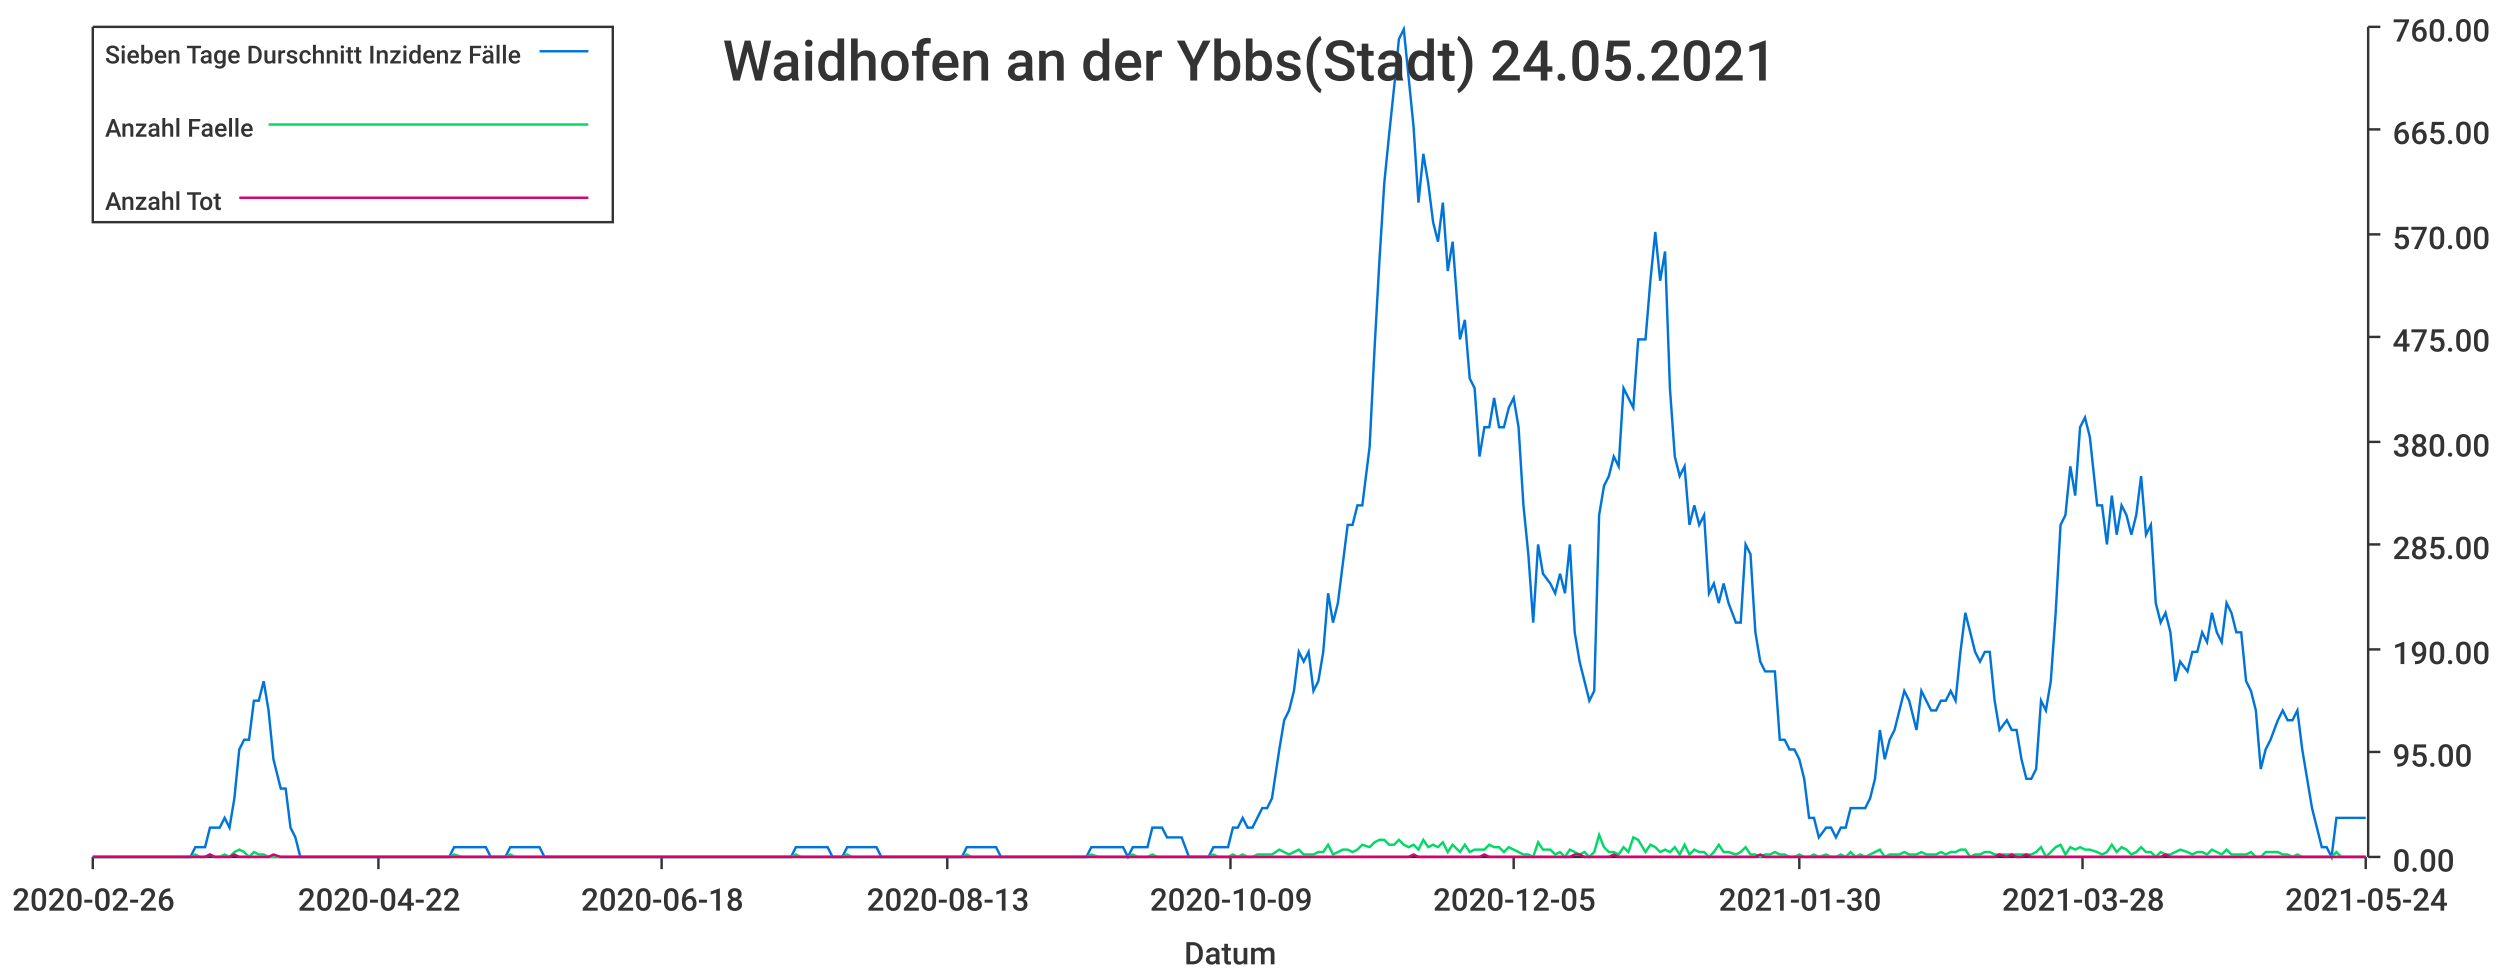
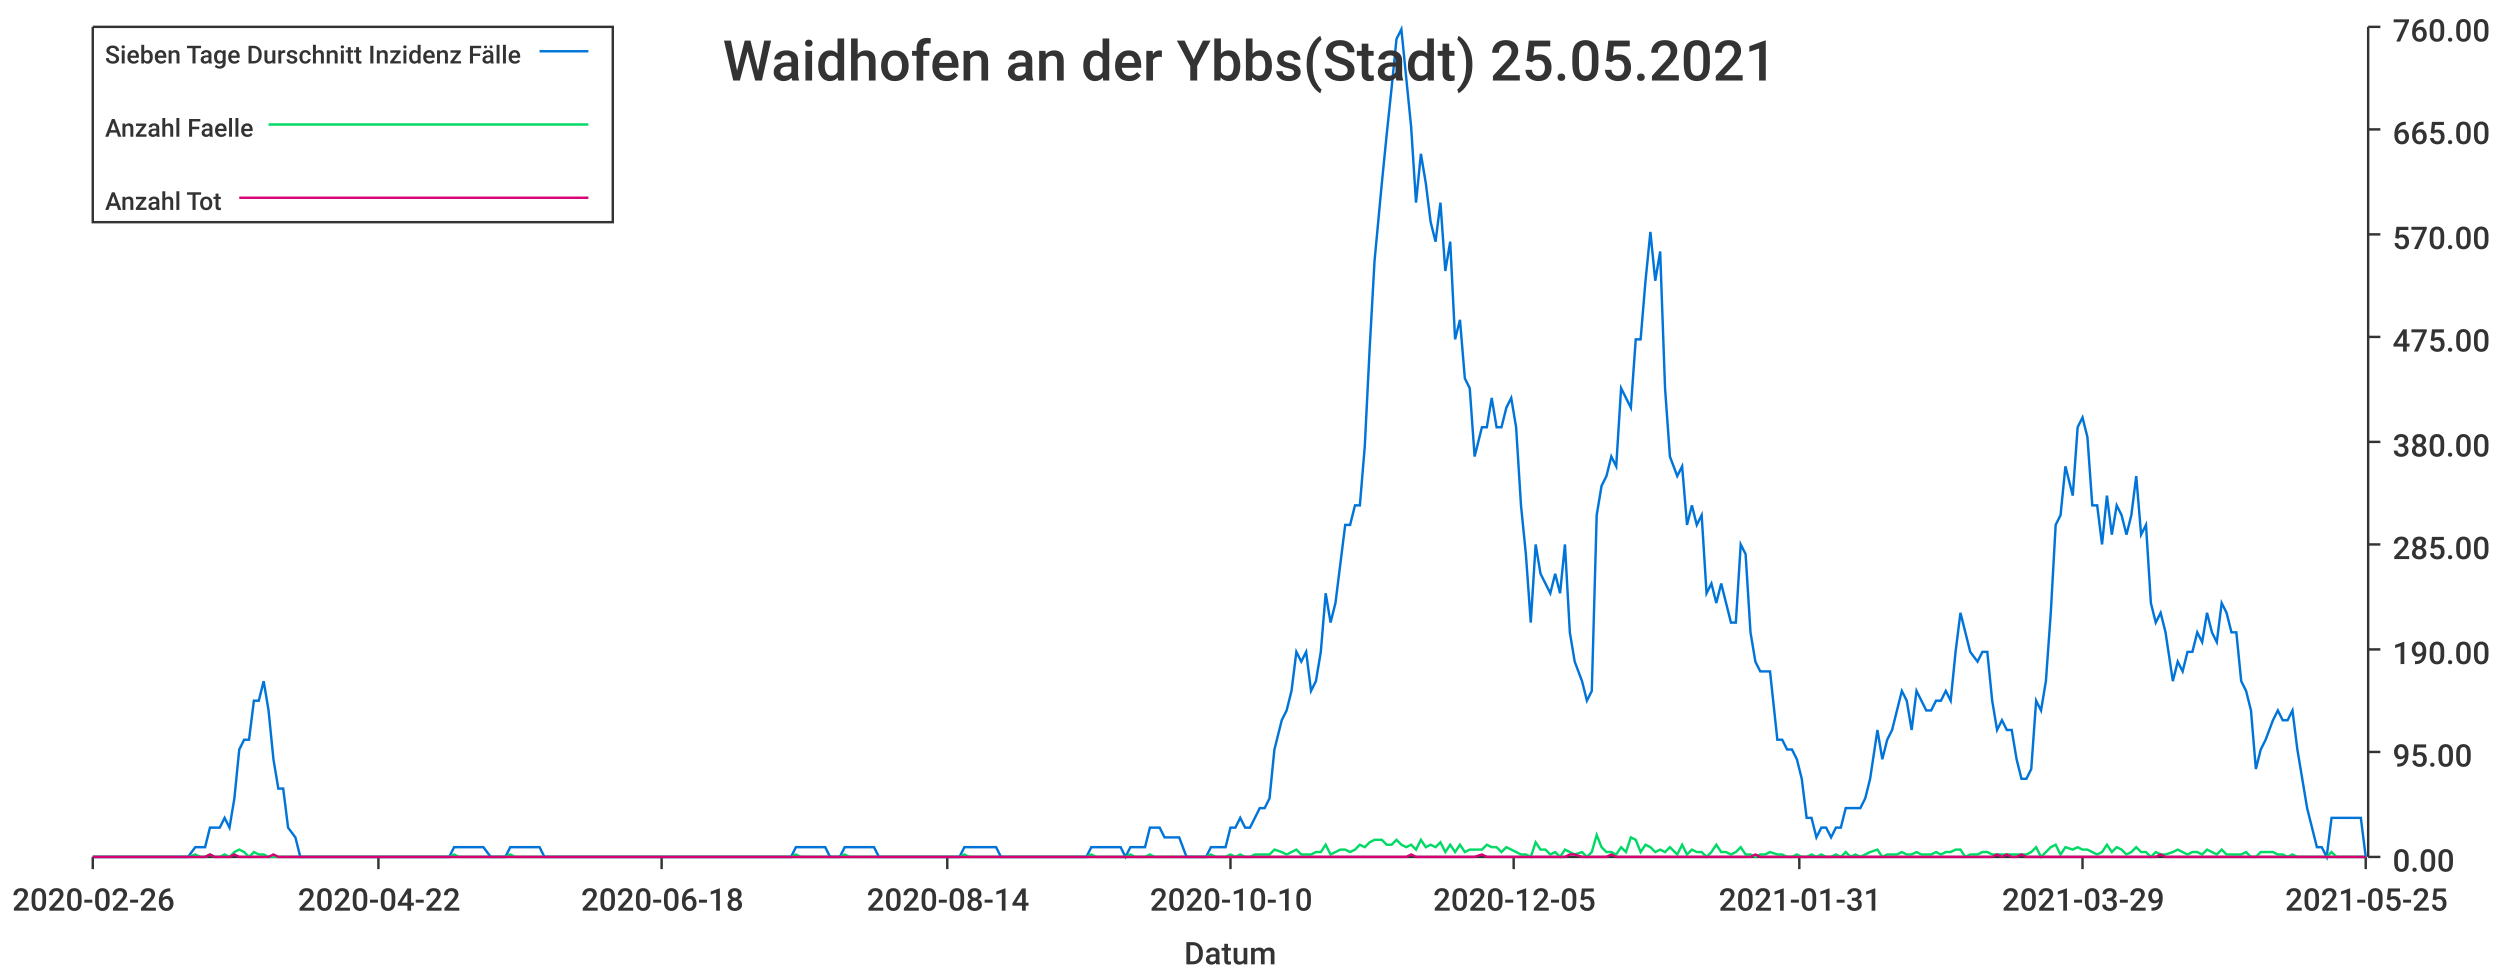
<svg xmlns="http://www.w3.org/2000/svg" width="1024" height="400">\n<path d="M 0 0 L 1024 0 L 1024 400 L 0 400 L 0 0" style="stroke-width:0;stroke:rgba(255,255,255,1.0);fill:rgba(255,255,255,1.0)" />
  <path d="M 38 11 L 969 11 L 969 351 L 38 351 L 38 11" style="stroke-width:0;stroke:rgba(255,255,255,1.0);fill:rgba(255,255,255,1.0)" />
  <path d="M 38 351 L 969 351" style="stroke-width:1;stroke:rgba(51,51,51,1.0);fill:none" />
  <path d="M 38 351 L 38 356" style="stroke-width:1;stroke:rgba(51,51,51,1.0);fill:none" />
  <text x="5" y="373" style="stroke-width:0;stroke:none;fill:rgba(51,51,51,1.0);font-size:12.8px;font-family:'Roboto Medium',sans-serif">2020-02-26</text>
  <path d="M 155 351 L 155 356" style="stroke-width:1;stroke:rgba(51,51,51,1.0);fill:none" />
  <text x="122" y="373" style="stroke-width:0;stroke:none;fill:rgba(51,51,51,1.0);font-size:12.8px;font-family:'Roboto Medium',sans-serif">2020-04-22</text>
  <path d="M 271 351 L 271 356" style="stroke-width:1;stroke:rgba(51,51,51,1.0);fill:none" />
  <text x="238" y="373" style="stroke-width:0;stroke:none;fill:rgba(51,51,51,1.0);font-size:12.8px;font-family:'Roboto Medium',sans-serif">2020-06-18</text>
  <path d="M 388 351 L 388 356" style="stroke-width:1;stroke:rgba(51,51,51,1.0);fill:none" />
-   <text x="355" y="373" style="stroke-width:0;stroke:none;fill:rgba(51,51,51,1.0);font-size:12.8px;font-family:'Roboto Medium',sans-serif">2020-08-13</text>
+   <text x="355" y="373" style="stroke-width:0;stroke:none;fill:rgba(51,51,51,1.0);font-size:12.8px;font-family:'Roboto Medium',sans-serif">2020-08-14</text>
  <path d="M 504 351 L 504 356" style="stroke-width:1;stroke:rgba(51,51,51,1.0);fill:none" />
-   <text x="471" y="373" style="stroke-width:0;stroke:none;fill:rgba(51,51,51,1.0);font-size:12.8px;font-family:'Roboto Medium',sans-serif">2020-10-09</text>
+   <text x="471" y="373" style="stroke-width:0;stroke:none;fill:rgba(51,51,51,1.0);font-size:12.8px;font-family:'Roboto Medium',sans-serif">2020-10-10</text>
  <path d="M 620 351 L 620 356" style="stroke-width:1;stroke:rgba(51,51,51,1.0);fill:none" />
  <text x="587" y="373" style="stroke-width:0;stroke:none;fill:rgba(51,51,51,1.0);font-size:12.8px;font-family:'Roboto Medium',sans-serif">2020-12-05</text>
  <path d="M 737 351 L 737 356" style="stroke-width:1;stroke:rgba(51,51,51,1.0);fill:none" />
-   <text x="704" y="373" style="stroke-width:0;stroke:none;fill:rgba(51,51,51,1.0);font-size:12.8px;font-family:'Roboto Medium',sans-serif">2021-01-30</text>
+   <text x="704" y="373" style="stroke-width:0;stroke:none;fill:rgba(51,51,51,1.0);font-size:12.8px;font-family:'Roboto Medium',sans-serif">2021-01-31</text>
  <path d="M 853 351 L 853 356" style="stroke-width:1;stroke:rgba(51,51,51,1.0);fill:none" />
-   <text x="820" y="373" style="stroke-width:0;stroke:none;fill:rgba(51,51,51,1.0);font-size:12.8px;font-family:'Roboto Medium',sans-serif">2021-03-28</text>
+   <text x="820" y="373" style="stroke-width:0;stroke:none;fill:rgba(51,51,51,1.0);font-size:12.8px;font-family:'Roboto Medium',sans-serif">2021-03-29</text>
  <path d="M 969 351 L 969 356" style="stroke-width:1;stroke:rgba(51,51,51,1.0);fill:none" />
-   <text x="936" y="373" style="stroke-width:0;stroke:none;fill:rgba(51,51,51,1.0);font-size:12.8px;font-family:'Roboto Medium',sans-serif">2021-05-24</text>
+   <text x="936" y="373" style="stroke-width:0;stroke:none;fill:rgba(51,51,51,1.0);font-size:12.8px;font-family:'Roboto Medium',sans-serif">2021-05-25</text>
  <text x="485" y="395" style="stroke-width:0;stroke:none;fill:rgba(51,51,51,1.0);font-size:12.8px;font-family:'Roboto Medium',sans-serif">Datum</text>
  <path d="M 970 351 L 970 11" style="stroke-width:1;stroke:rgba(51,51,51,1.0);fill:none" />
  <path d="M 970 351 L 975 351" style="stroke-width:1;stroke:rgba(51,51,51,1.0);fill:none" />
  <text x="980" y="357" style="stroke-width:0;stroke:none;fill:rgba(51,51,51,1.0);font-size:12.8px;font-family:'Roboto Medium',sans-serif">0.00</text>
  <path d="M 970 308 L 975 308" style="stroke-width:1;stroke:rgba(51,51,51,1.0);fill:none" />
  <text x="980" y="314" style="stroke-width:0;stroke:none;fill:rgba(51,51,51,1.0);font-size:12.8px;font-family:'Roboto Medium',sans-serif">95.00</text>
  <path d="M 970 266 L 975 266" style="stroke-width:1;stroke:rgba(51,51,51,1.0);fill:none" />
  <text x="980" y="272" style="stroke-width:0;stroke:none;fill:rgba(51,51,51,1.0);font-size:12.8px;font-family:'Roboto Medium',sans-serif">190.00</text>
  <path d="M 970 223 L 975 223" style="stroke-width:1;stroke:rgba(51,51,51,1.0);fill:none" />
  <text x="980" y="229" style="stroke-width:0;stroke:none;fill:rgba(51,51,51,1.0);font-size:12.8px;font-family:'Roboto Medium',sans-serif">285.00</text>
  <path d="M 970 181 L 975 181" style="stroke-width:1;stroke:rgba(51,51,51,1.0);fill:none" />
  <text x="980" y="187" style="stroke-width:0;stroke:none;fill:rgba(51,51,51,1.0);font-size:12.8px;font-family:'Roboto Medium',sans-serif">380.00</text>
  <path d="M 970 138 L 975 138" style="stroke-width:1;stroke:rgba(51,51,51,1.0);fill:none" />
  <text x="980" y="144" style="stroke-width:0;stroke:none;fill:rgba(51,51,51,1.0);font-size:12.8px;font-family:'Roboto Medium',sans-serif">475.00</text>
  <path d="M 970 96 L 975 96" style="stroke-width:1;stroke:rgba(51,51,51,1.0);fill:none" />
  <text x="980" y="102" style="stroke-width:0;stroke:none;fill:rgba(51,51,51,1.0);font-size:12.8px;font-family:'Roboto Medium',sans-serif">570.00</text>
  <path d="M 970 53 L 975 53" style="stroke-width:1;stroke:rgba(51,51,51,1.0);fill:none" />
  <text x="980" y="59" style="stroke-width:0;stroke:none;fill:rgba(51,51,51,1.0);font-size:12.8px;font-family:'Roboto Medium',sans-serif">665.00</text>
  <path d="M 970 11 L 975 11" style="stroke-width:1;stroke:rgba(51,51,51,1.0);fill:none" />
  <text x="980" y="17" style="stroke-width:0;stroke:none;fill:rgba(51,51,51,1.0);font-size:12.8px;font-family:'Roboto Medium',sans-serif">760.00</text>
-   <path d="M 38 351 L 41 351 L 43 351 L 45 351 L 47 351 L 49 351 L 51 351 L 53 351 L 55 351 L 57 351 L 59 351 L 61 351 L 63 351 L 65 351 L 67 351 L 69 351 L 71 351 L 73 351 L 75 351 L 78 351 L 80 347 L 82 347 L 84 347 L 86 339 L 88 339 L 90 339 L 92 335 L 94 339 L 96 327 L 98 307 L 100 303 L 102 303 L 104 287 L 106 287 L 108 279 L 110 291 L 112 311 L 115 323 L 117 323 L 119 339 L 121 343 L 123 351 L 125 351 L 127 351 L 129 351 L 131 351 L 133 351 L 135 351 L 137 351 L 139 351 L 141 351 L 143 351 L 145 351 L 147 351 L 149 351 L 152 351 L 154 351 L 156 351 L 158 351 L 160 351 L 162 351 L 164 351 L 166 351 L 168 351 L 170 351 L 172 351 L 174 351 L 176 351 L 178 351 L 180 351 L 182 351 L 184 351 L 186 347 L 189 347 L 191 347 L 193 347 L 195 347 L 197 347 L 199 347 L 201 351 L 203 351 L 205 351 L 207 351 L 209 347 L 211 347 L 213 347 L 215 347 L 217 347 L 219 347 L 221 347 L 223 351 L 226 351 L 228 351 L 230 351 L 232 351 L 234 351 L 236 351 L 238 351 L 240 351 L 242 351 L 244 351 L 246 351 L 248 351 L 250 351 L 252 351 L 254 351 L 256 351 L 258 351 L 260 351 L 263 351 L 265 351 L 267 351 L 269 351 L 271 351 L 273 351 L 275 351 L 277 351 L 279 351 L 281 351 L 283 351 L 285 351 L 287 351 L 289 351 L 291 351 L 293 351 L 295 351 L 297 351 L 300 351 L 302 351 L 304 351 L 306 351 L 308 351 L 310 351 L 312 351 L 314 351 L 316 351 L 318 351 L 320 351 L 322 351 L 324 351 L 326 347 L 328 347 L 330 347 L 332 347 L 334 347 L 337 347 L 339 347 L 341 351 L 343 351 L 345 351 L 347 347 L 349 347 L 351 347 L 353 347 L 355 347 L 357 347 L 359 347 L 361 351 L 363 351 L 365 351 L 367 351 L 369 351 L 371 351 L 373 351 L 376 351 L 378 351 L 380 351 L 382 351 L 384 351 L 386 351 L 388 351 L 390 351 L 392 351 L 394 351 L 396 347 L 398 347 L 400 347 L 402 347 L 404 347 L 406 347 L 408 347 L 410 351 L 413 351 L 415 351 L 417 351 L 419 351 L 421 351 L 423 351 L 425 351 L 427 351 L 429 351 L 431 351 L 433 351 L 435 351 L 437 351 L 439 351 L 441 351 L 443 351 L 445 351 L 447 347 L 450 347 L 452 347 L 454 347 L 456 347 L 458 347 L 460 347 L 462 351 L 464 347 L 466 347 L 468 347 L 470 347 L 472 339 L 474 339 L 476 339 L 478 343 L 480 343 L 482 343 L 484 343 L 487 351 L 489 351 L 491 351 L 493 351 L 495 351 L 497 347 L 499 347 L 501 347 L 503 347 L 505 339 L 507 339 L 509 335 L 511 339 L 513 339 L 515 335 L 517 331 L 519 331 L 521 327 L 524 307 L 526 295 L 528 291 L 530 283 L 532 267 L 534 271 L 536 267 L 538 283 L 540 279 L 542 267 L 544 243 L 546 255 L 548 247 L 550 231 L 552 215 L 554 215 L 556 207 L 558 207 L 561 183 L 563 143 L 565 107 L 567 75 L 569 55 L 571 36 L 573 16 L 575 12 L 577 32 L 579 52 L 581 83 L 583 63 L 585 75 L 587 91 L 589 99 L 591 83 L 593 111 L 595 99 L 598 139 L 600 131 L 602 155 L 604 159 L 606 187 L 608 175 L 610 175 L 612 163 L 614 175 L 616 175 L 618 167 L 620 163 L 622 175 L 624 207 L 626 227 L 628 255 L 630 223 L 632 235 L 635 239 L 637 243 L 639 235 L 641 243 L 643 223 L 645 259 L 647 271 L 649 279 L 651 287 L 653 283 L 655 211 L 657 199 L 659 195 L 661 187 L 663 191 L 665 159 L 667 163 L 669 167 L 671 139 L 674 139 L 676 115 L 678 95 L 680 115 L 682 103 L 684 159 L 686 187 L 688 195 L 690 191 L 692 215 L 694 207 L 696 215 L 698 211 L 700 243 L 702 239 L 704 247 L 706 239 L 708 247 L 711 255 L 713 255 L 715 223 L 717 227 L 719 259 L 721 271 L 723 275 L 725 275 L 727 275 L 729 303 L 731 303 L 733 307 L 735 307 L 737 311 L 739 319 L 741 335 L 743 335 L 745 343 L 748 339 L 750 339 L 752 343 L 754 339 L 756 339 L 758 331 L 760 331 L 762 331 L 764 331 L 766 327 L 768 319 L 770 299 L 772 311 L 774 303 L 776 299 L 778 291 L 780 283 L 782 287 L 785 299 L 787 283 L 789 287 L 791 291 L 793 291 L 795 287 L 797 287 L 799 283 L 801 287 L 803 267 L 805 251 L 807 259 L 809 267 L 811 271 L 813 267 L 815 267 L 817 287 L 819 299 L 822 295 L 824 299 L 826 299 L 828 311 L 830 319 L 832 319 L 834 315 L 836 287 L 838 291 L 840 279 L 842 251 L 844 215 L 846 211 L 848 191 L 850 203 L 852 175 L 854 171 L 856 179 L 859 207 L 861 207 L 863 223 L 865 203 L 867 219 L 869 207 L 871 211 L 873 219 L 875 211 L 877 195 L 879 219 L 881 215 L 883 247 L 885 255 L 887 251 L 889 259 L 891 279 L 893 271 L 896 275 L 898 267 L 900 267 L 902 259 L 904 263 L 906 251 L 908 259 L 910 263 L 912 247 L 914 251 L 916 259 L 918 259 L 920 279 L 922 283 L 924 291 L 926 315 L 928 307 L 930 303 L 933 295 L 935 291 L 937 295 L 939 295 L 941 291 L 943 307 L 945 319 L 947 331 L 949 339 L 951 347 L 953 347 L 955 351 L 957 335 L 959 335 L 961 335 L 963 335 L 965 335 L 967 335 L 969 335" style="stroke-width:1;stroke:rgba(0,116,217,1.0);fill:none" />
-   <path d="M 38 351 L 41 351 L 43 351 L 45 351 L 47 351 L 49 351 L 51 351 L 53 351 L 55 351 L 57 351 L 59 351 L 61 351 L 63 351 L 65 351 L 67 351 L 69 351 L 71 351 L 73 351 L 75 351 L 78 351 L 80 350 L 82 351 L 84 351 L 86 350 L 88 351 L 90 351 L 92 350 L 94 351 L 96 349 L 98 348 L 100 349 L 102 351 L 104 349 L 106 350 L 108 350 L 110 351 L 112 351 L 115 351 L 117 351 L 119 351 L 121 351 L 123 351 L 125 351 L 127 351 L 129 351 L 131 351 L 133 351 L 135 351 L 137 351 L 139 351 L 141 351 L 143 351 L 145 351 L 147 351 L 149 351 L 152 351 L 154 351 L 156 351 L 158 351 L 160 351 L 162 351 L 164 351 L 166 351 L 168 351 L 170 351 L 172 351 L 174 351 L 176 351 L 178 351 L 180 351 L 182 351 L 184 351 L 186 350 L 189 351 L 191 351 L 193 351 L 195 351 L 197 351 L 199 351 L 201 351 L 203 351 L 205 351 L 207 351 L 209 350 L 211 351 L 213 351 L 215 351 L 217 351 L 219 351 L 221 351 L 223 351 L 226 351 L 228 351 L 230 351 L 232 351 L 234 351 L 236 351 L 238 351 L 240 351 L 242 351 L 244 351 L 246 351 L 248 351 L 250 351 L 252 351 L 254 351 L 256 351 L 258 351 L 260 351 L 263 351 L 265 351 L 267 351 L 269 351 L 271 351 L 273 351 L 275 351 L 277 351 L 279 351 L 281 351 L 283 351 L 285 351 L 287 351 L 289 351 L 291 351 L 293 351 L 295 351 L 297 351 L 300 351 L 302 351 L 304 351 L 306 351 L 308 351 L 310 351 L 312 351 L 314 351 L 316 351 L 318 351 L 320 351 L 322 351 L 324 351 L 326 350 L 328 351 L 330 351 L 332 351 L 334 351 L 337 351 L 339 351 L 341 351 L 343 351 L 345 351 L 347 350 L 349 351 L 351 351 L 353 351 L 355 351 L 357 351 L 359 351 L 361 351 L 363 351 L 365 351 L 367 351 L 369 351 L 371 351 L 373 351 L 376 351 L 378 351 L 380 351 L 382 351 L 384 351 L 386 351 L 388 351 L 390 351 L 392 351 L 394 351 L 396 350 L 398 351 L 400 351 L 402 351 L 404 351 L 406 351 L 408 351 L 410 351 L 413 351 L 415 351 L 417 351 L 419 351 L 421 351 L 423 351 L 425 351 L 427 351 L 429 351 L 431 351 L 433 351 L 435 351 L 437 351 L 439 351 L 441 351 L 443 351 L 445 351 L 447 350 L 450 351 L 452 351 L 454 351 L 456 351 L 458 351 L 460 351 L 462 351 L 464 350 L 466 351 L 468 351 L 470 351 L 472 350 L 474 351 L 476 351 L 478 351 L 480 351 L 482 351 L 484 351 L 487 351 L 489 351 L 491 351 L 493 351 L 495 351 L 497 350 L 499 351 L 501 351 L 503 351 L 505 350 L 507 351 L 509 350 L 511 351 L 513 351 L 515 350 L 517 350 L 519 350 L 521 350 L 524 348 L 526 349 L 528 350 L 530 349 L 532 348 L 534 350 L 536 350 L 538 350 L 540 349 L 542 349 L 544 346 L 546 350 L 548 349 L 550 348 L 552 348 L 554 349 L 556 348 L 558 346 L 561 347 L 563 345 L 565 344 L 567 344 L 569 346 L 571 346 L 573 344 L 575 346 L 577 347 L 579 346 L 581 348 L 583 344 L 585 347 L 587 346 L 589 347 L 591 345 L 593 349 L 595 346 L 598 349 L 600 346 L 602 349 L 604 348 L 606 348 L 608 348 L 610 346 L 612 347 L 614 347 L 616 349 L 618 347 L 620 348 L 622 349 L 624 350 L 626 350 L 628 351 L 630 345 L 632 348 L 635 348 L 637 350 L 639 349 L 641 351 L 643 348 L 645 349 L 647 350 L 649 349 L 651 351 L 653 349 L 655 342 L 657 347 L 659 349 L 661 349 L 663 350 L 665 347 L 667 349 L 669 343 L 671 344 L 674 349 L 676 346 L 678 347 L 680 349 L 682 348 L 684 349 L 686 347 L 688 350 L 690 346 L 692 350 L 694 348 L 696 349 L 698 349 L 700 351 L 702 349 L 704 346 L 706 349 L 708 349 L 711 350 L 713 349 L 715 347 L 717 350 L 719 350 L 721 351 L 723 350 L 725 350 L 727 349 L 729 350 L 731 350 L 733 351 L 735 351 L 737 350 L 739 351 L 741 351 L 743 350 L 745 351 L 748 350 L 750 351 L 752 351 L 754 350 L 756 351 L 758 349 L 760 351 L 762 350 L 764 351 L 766 350 L 768 349 L 770 348 L 772 351 L 774 350 L 776 350 L 778 350 L 780 349 L 782 350 L 785 350 L 787 349 L 789 350 L 791 350 L 793 350 L 795 349 L 797 350 L 799 349 L 801 349 L 803 348 L 805 348 L 807 351 L 809 350 L 811 350 L 813 349 L 815 349 L 817 350 L 819 350 L 822 350 L 824 350 L 826 350 L 828 350 L 830 350 L 832 350 L 834 349 L 836 347 L 838 351 L 840 349 L 842 347 L 844 346 L 846 350 L 848 347 L 850 348 L 852 347 L 854 348 L 856 348 L 859 349 L 861 350 L 863 349 L 865 346 L 867 349 L 869 347 L 871 348 L 873 350 L 875 349 L 877 347 L 879 349 L 881 349 L 883 351 L 885 349 L 887 350 L 889 350 L 891 349 L 893 348 L 896 349 L 898 350 L 900 349 L 902 349 L 904 350 L 906 348 L 908 349 L 910 350 L 912 348 L 914 350 L 916 350 L 918 350 L 920 350 L 922 349 L 924 351 L 926 351 L 928 349 L 930 349 L 933 349 L 935 350 L 937 350 L 939 351 L 941 350 L 943 351 L 945 351 L 947 351 L 949 351 L 951 351 L 953 351 L 955 351 L 957 349 L 959 351 L 961 351 L 963 351 L 965 351 L 967 351 L 969 351" style="stroke-width:1;stroke:rgba(0,217,101,1.0);fill:none" />
-   <path d="M 38 351 L 41 351 L 43 351 L 45 351 L 47 351 L 49 351 L 51 351 L 53 351 L 55 351 L 57 351 L 59 351 L 61 351 L 63 351 L 65 351 L 67 351 L 69 351 L 71 351 L 73 351 L 75 351 L 78 351 L 80 351 L 82 351 L 84 351 L 86 350 L 88 351 L 90 351 L 92 351 L 94 351 L 96 350 L 98 351 L 100 351 L 102 351 L 104 351 L 106 351 L 108 351 L 110 351 L 112 350 L 115 351 L 117 351 L 119 351 L 121 351 L 123 351 L 125 351 L 127 351 L 129 351 L 131 351 L 133 351 L 135 351 L 137 351 L 139 351 L 141 351 L 143 351 L 145 351 L 147 351 L 149 351 L 152 351 L 154 351 L 156 351 L 158 351 L 160 351 L 162 351 L 164 351 L 166 351 L 168 351 L 170 351 L 172 351 L 174 351 L 176 351 L 178 351 L 180 351 L 182 351 L 184 351 L 186 351 L 189 351 L 191 351 L 193 351 L 195 351 L 197 351 L 199 351 L 201 351 L 203 351 L 205 351 L 207 351 L 209 351 L 211 351 L 213 351 L 215 351 L 217 351 L 219 351 L 221 351 L 223 351 L 226 351 L 228 351 L 230 351 L 232 351 L 234 351 L 236 351 L 238 351 L 240 351 L 242 351 L 244 351 L 246 351 L 248 351 L 250 351 L 252 351 L 254 351 L 256 351 L 258 351 L 260 351 L 263 351 L 265 351 L 267 351 L 269 351 L 271 351 L 273 351 L 275 351 L 277 351 L 279 351 L 281 351 L 283 351 L 285 351 L 287 351 L 289 351 L 291 351 L 293 351 L 295 351 L 297 351 L 300 351 L 302 351 L 304 351 L 306 351 L 308 351 L 310 351 L 312 351 L 314 351 L 316 351 L 318 351 L 320 351 L 322 351 L 324 351 L 326 351 L 328 351 L 330 351 L 332 351 L 334 351 L 337 351 L 339 351 L 341 351 L 343 351 L 345 351 L 347 351 L 349 351 L 351 351 L 353 351 L 355 351 L 357 351 L 359 351 L 361 351 L 363 351 L 365 351 L 367 351 L 369 351 L 371 351 L 373 351 L 376 351 L 378 351 L 380 351 L 382 351 L 384 351 L 386 351 L 388 351 L 390 351 L 392 351 L 394 351 L 396 351 L 398 351 L 400 351 L 402 351 L 404 351 L 406 351 L 408 351 L 410 351 L 413 351 L 415 351 L 417 351 L 419 351 L 421 351 L 423 351 L 425 351 L 427 351 L 429 351 L 431 351 L 433 351 L 435 351 L 437 351 L 439 351 L 441 351 L 443 351 L 445 351 L 447 351 L 450 351 L 452 351 L 454 351 L 456 351 L 458 351 L 460 351 L 462 351 L 464 351 L 466 351 L 468 351 L 470 351 L 472 351 L 474 351 L 476 351 L 478 351 L 480 351 L 482 351 L 484 351 L 487 351 L 489 351 L 491 351 L 493 351 L 495 351 L 497 351 L 499 351 L 501 351 L 503 351 L 505 351 L 507 351 L 509 351 L 511 351 L 513 351 L 515 351 L 517 351 L 519 351 L 521 351 L 524 351 L 526 351 L 528 351 L 530 351 L 532 351 L 534 351 L 536 351 L 538 351 L 540 351 L 542 351 L 544 351 L 546 351 L 548 351 L 550 351 L 552 351 L 554 351 L 556 351 L 558 351 L 561 351 L 563 351 L 565 351 L 567 351 L 569 351 L 571 351 L 573 351 L 575 351 L 577 351 L 579 350 L 581 351 L 583 351 L 585 351 L 587 351 L 589 351 L 591 351 L 593 351 L 595 351 L 598 351 L 600 351 L 602 351 L 604 351 L 606 351 L 608 350 L 610 351 L 612 351 L 614 351 L 616 351 L 618 351 L 620 351 L 622 351 L 624 351 L 626 351 L 628 351 L 630 351 L 632 351 L 635 351 L 637 351 L 639 351 L 641 351 L 643 351 L 645 350 L 647 350 L 649 351 L 651 351 L 653 351 L 655 351 L 657 351 L 659 351 L 661 350 L 663 351 L 665 351 L 667 351 L 669 351 L 671 351 L 674 351 L 676 351 L 678 351 L 680 351 L 682 351 L 684 351 L 686 351 L 688 351 L 690 351 L 692 351 L 694 351 L 696 351 L 698 351 L 700 351 L 702 351 L 704 351 L 706 351 L 708 351 L 711 351 L 713 351 L 715 351 L 717 351 L 719 351 L 721 350 L 723 351 L 725 351 L 727 351 L 729 351 L 731 351 L 733 351 L 735 351 L 737 351 L 739 351 L 741 351 L 743 351 L 745 351 L 748 351 L 750 351 L 752 351 L 754 351 L 756 351 L 758 351 L 760 351 L 762 351 L 764 351 L 766 351 L 768 351 L 770 351 L 772 351 L 774 351 L 776 351 L 778 351 L 780 351 L 782 351 L 785 351 L 787 351 L 789 351 L 791 351 L 793 351 L 795 351 L 797 351 L 799 351 L 801 351 L 803 351 L 805 351 L 807 351 L 809 351 L 811 351 L 813 351 L 815 351 L 817 351 L 819 350 L 822 351 L 824 350 L 826 351 L 828 351 L 830 350 L 832 351 L 834 351 L 836 351 L 838 351 L 840 351 L 842 351 L 844 351 L 846 351 L 848 351 L 850 351 L 852 351 L 854 351 L 856 351 L 859 351 L 861 351 L 863 351 L 865 351 L 867 351 L 869 351 L 871 351 L 873 351 L 875 351 L 877 351 L 879 351 L 881 351 L 883 351 L 885 351 L 887 350 L 889 351 L 891 351 L 893 351 L 896 351 L 898 351 L 900 351 L 902 351 L 904 351 L 906 351 L 908 351 L 910 351 L 912 351 L 914 351 L 916 351 L 918 351 L 920 351 L 922 351 L 924 351 L 926 351 L 928 351 L 930 351 L 933 351 L 935 351 L 937 351 L 939 351 L 941 351 L 943 351 L 945 351 L 947 351 L 949 351 L 951 351 L 953 351 L 955 351 L 957 351 L 959 351 L 961 351 L 963 351 L 965 351 L 967 351 L 969 351" style="stroke-width:1;stroke:rgba(217,0,116,1.0);fill:none" />
-   <text x="296" y="33" style="stroke-width:0;stroke:none;fill:rgba(51,51,51,1.0);font-size:23.0px;font-family:'Roboto Medium',sans-serif">Waidhofen an der Ybbs(Stadt) 24.05.2021</text>
+   <path d="M 38 351 L 41 351 L 43 351 L 45 351 L 47 351 L 49 351 L 51 351 L 53 351 L 55 351 L 57 351 L 59 351 L 61 351 L 63 351 L 65 351 L 67 351 L 69 351 L 71 351 L 73 351 L 75 351 L 77 351 L 80 347 L 82 347 L 84 347 L 86 339 L 88 339 L 90 339 L 92 335 L 94 339 L 96 327 L 98 307 L 100 303 L 102 303 L 104 287 L 106 287 L 108 279 L 110 291 L 112 311 L 114 323 L 116 323 L 118 339 L 121 343 L 123 351 L 125 351 L 127 351 L 129 351 L 131 351 L 133 351 L 135 351 L 137 351 L 139 351 L 141 351 L 143 351 L 145 351 L 147 351 L 149 351 L 151 351 L 153 351 L 155 351 L 157 351 L 159 351 L 162 351 L 164 351 L 166 351 L 168 351 L 170 351 L 172 351 L 174 351 L 176 351 L 178 351 L 180 351 L 182 351 L 184 351 L 186 347 L 188 347 L 190 347 L 192 347 L 194 347 L 196 347 L 198 347 L 201 351 L 203 351 L 205 351 L 207 351 L 209 347 L 211 347 L 213 347 L 215 347 L 217 347 L 219 347 L 221 347 L 223 351 L 225 351 L 227 351 L 229 351 L 231 351 L 233 351 L 235 351 L 237 351 L 239 351 L 242 351 L 244 351 L 246 351 L 248 351 L 250 351 L 252 351 L 254 351 L 256 351 L 258 351 L 260 351 L 262 351 L 264 351 L 266 351 L 268 351 L 270 351 L 272 351 L 274 351 L 276 351 L 278 351 L 280 351 L 283 351 L 285 351 L 287 351 L 289 351 L 291 351 L 293 351 L 295 351 L 297 351 L 299 351 L 301 351 L 303 351 L 305 351 L 307 351 L 309 351 L 311 351 L 313 351 L 315 351 L 317 351 L 319 351 L 321 351 L 324 351 L 326 347 L 328 347 L 330 347 L 332 347 L 334 347 L 336 347 L 338 347 L 340 351 L 342 351 L 344 351 L 346 347 L 348 347 L 350 347 L 352 347 L 354 347 L 356 347 L 358 347 L 360 351 L 363 351 L 365 351 L 367 351 L 369 351 L 371 351 L 373 351 L 375 351 L 377 351 L 379 351 L 381 351 L 383 351 L 385 351 L 387 351 L 389 351 L 391 351 L 393 351 L 395 347 L 397 347 L 399 347 L 401 347 L 404 347 L 406 347 L 408 347 L 410 351 L 412 351 L 414 351 L 416 351 L 418 351 L 420 351 L 422 351 L 424 351 L 426 351 L 428 351 L 430 351 L 432 351 L 434 351 L 436 351 L 438 351 L 440 351 L 442 351 L 445 351 L 447 347 L 449 347 L 451 347 L 453 347 L 455 347 L 457 347 L 459 347 L 461 351 L 463 347 L 465 347 L 467 347 L 469 347 L 471 339 L 473 339 L 475 339 L 477 343 L 479 343 L 481 343 L 483 343 L 486 351 L 488 351 L 490 351 L 492 351 L 494 351 L 496 347 L 498 347 L 500 347 L 502 347 L 504 339 L 506 339 L 508 335 L 510 339 L 512 339 L 514 335 L 516 331 L 518 331 L 520 327 L 522 307 L 525 295 L 527 291 L 529 283 L 531 267 L 533 271 L 535 267 L 537 283 L 539 279 L 541 267 L 543 243 L 545 255 L 547 247 L 549 231 L 551 215 L 553 215 L 555 207 L 557 207 L 559 183 L 561 143 L 563 107 L 566 75 L 568 55 L 570 36 L 572 16 L 574 12 L 576 32 L 578 52 L 580 83 L 582 63 L 584 75 L 586 91 L 588 99 L 590 83 L 592 111 L 594 99 L 596 139 L 598 131 L 600 155 L 602 159 L 604 187 L 607 175 L 609 175 L 611 163 L 613 175 L 615 175 L 617 167 L 619 163 L 621 175 L 623 207 L 625 227 L 627 255 L 629 223 L 631 235 L 633 239 L 635 243 L 637 235 L 639 243 L 641 223 L 643 259 L 645 271 L 648 279 L 650 287 L 652 283 L 654 211 L 656 199 L 658 195 L 660 187 L 662 191 L 664 159 L 666 163 L 668 167 L 670 139 L 672 139 L 674 115 L 676 95 L 678 115 L 680 103 L 682 159 L 684 187 L 687 195 L 689 191 L 691 215 L 693 207 L 695 215 L 697 211 L 699 243 L 701 239 L 703 247 L 705 239 L 707 247 L 709 255 L 711 255 L 713 223 L 715 227 L 717 259 L 719 271 L 721 275 L 723 275 L 725 275 L 728 303 L 730 303 L 732 307 L 734 307 L 736 311 L 738 319 L 740 335 L 742 335 L 744 343 L 746 339 L 748 339 L 750 343 L 752 339 L 754 339 L 756 331 L 758 331 L 760 331 L 762 331 L 764 327 L 766 319 L 769 299 L 771 311 L 773 303 L 775 299 L 777 291 L 779 283 L 781 287 L 783 299 L 785 283 L 787 287 L 789 291 L 791 291 L 793 287 L 795 287 L 797 283 L 799 287 L 801 267 L 803 251 L 805 259 L 807 267 L 810 271 L 812 267 L 814 267 L 816 287 L 818 299 L 820 295 L 822 299 L 824 299 L 826 311 L 828 319 L 830 319 L 832 315 L 834 287 L 836 291 L 838 279 L 840 251 L 842 215 L 844 211 L 846 191 L 849 203 L 851 175 L 853 171 L 855 179 L 857 207 L 859 207 L 861 223 L 863 203 L 865 219 L 867 207 L 869 211 L 871 219 L 873 211 L 875 195 L 877 219 L 879 215 L 881 247 L 883 255 L 885 251 L 887 259 L 890 279 L 892 271 L 894 275 L 896 267 L 898 267 L 900 259 L 902 263 L 904 251 L 906 259 L 908 263 L 910 247 L 912 251 L 914 259 L 916 259 L 918 279 L 920 283 L 922 291 L 924 315 L 926 307 L 928 303 L 931 295 L 933 291 L 935 295 L 937 295 L 939 291 L 941 307 L 943 319 L 945 331 L 947 339 L 949 347 L 951 347 L 953 351 L 955 335 L 957 335 L 959 335 L 961 335 L 963 335 L 965 335 L 967 335 L 969 351" style="stroke-width:1;stroke:rgba(0,116,217,1.0);fill:none" />
+   <path d="M 38 351 L 41 351 L 43 351 L 45 351 L 47 351 L 49 351 L 51 351 L 53 351 L 55 351 L 57 351 L 59 351 L 61 351 L 63 351 L 65 351 L 67 351 L 69 351 L 71 351 L 73 351 L 75 351 L 77 351 L 80 350 L 82 351 L 84 351 L 86 350 L 88 351 L 90 351 L 92 350 L 94 351 L 96 349 L 98 348 L 100 349 L 102 351 L 104 349 L 106 350 L 108 350 L 110 351 L 112 351 L 114 351 L 116 351 L 118 351 L 121 351 L 123 351 L 125 351 L 127 351 L 129 351 L 131 351 L 133 351 L 135 351 L 137 351 L 139 351 L 141 351 L 143 351 L 145 351 L 147 351 L 149 351 L 151 351 L 153 351 L 155 351 L 157 351 L 159 351 L 162 351 L 164 351 L 166 351 L 168 351 L 170 351 L 172 351 L 174 351 L 176 351 L 178 351 L 180 351 L 182 351 L 184 351 L 186 350 L 188 351 L 190 351 L 192 351 L 194 351 L 196 351 L 198 351 L 201 351 L 203 351 L 205 351 L 207 351 L 209 350 L 211 351 L 213 351 L 215 351 L 217 351 L 219 351 L 221 351 L 223 351 L 225 351 L 227 351 L 229 351 L 231 351 L 233 351 L 235 351 L 237 351 L 239 351 L 242 351 L 244 351 L 246 351 L 248 351 L 250 351 L 252 351 L 254 351 L 256 351 L 258 351 L 260 351 L 262 351 L 264 351 L 266 351 L 268 351 L 270 351 L 272 351 L 274 351 L 276 351 L 278 351 L 280 351 L 283 351 L 285 351 L 287 351 L 289 351 L 291 351 L 293 351 L 295 351 L 297 351 L 299 351 L 301 351 L 303 351 L 305 351 L 307 351 L 309 351 L 311 351 L 313 351 L 315 351 L 317 351 L 319 351 L 321 351 L 324 351 L 326 350 L 328 351 L 330 351 L 332 351 L 334 351 L 336 351 L 338 351 L 340 351 L 342 351 L 344 351 L 346 350 L 348 351 L 350 351 L 352 351 L 354 351 L 356 351 L 358 351 L 360 351 L 363 351 L 365 351 L 367 351 L 369 351 L 371 351 L 373 351 L 375 351 L 377 351 L 379 351 L 381 351 L 383 351 L 385 351 L 387 351 L 389 351 L 391 351 L 393 351 L 395 350 L 397 351 L 399 351 L 401 351 L 404 351 L 406 351 L 408 351 L 410 351 L 412 351 L 414 351 L 416 351 L 418 351 L 420 351 L 422 351 L 424 351 L 426 351 L 428 351 L 430 351 L 432 351 L 434 351 L 436 351 L 438 351 L 440 351 L 442 351 L 445 351 L 447 350 L 449 351 L 451 351 L 453 351 L 455 351 L 457 351 L 459 351 L 461 351 L 463 350 L 465 351 L 467 351 L 469 351 L 471 350 L 473 351 L 475 351 L 477 351 L 479 351 L 481 351 L 483 351 L 486 351 L 488 351 L 490 351 L 492 351 L 494 351 L 496 350 L 498 351 L 500 351 L 502 351 L 504 350 L 506 351 L 508 350 L 510 351 L 512 351 L 514 350 L 516 350 L 518 350 L 520 350 L 522 348 L 525 349 L 527 350 L 529 349 L 531 348 L 533 350 L 535 350 L 537 350 L 539 349 L 541 349 L 543 346 L 545 350 L 547 349 L 549 348 L 551 348 L 553 349 L 555 348 L 557 346 L 559 347 L 561 345 L 563 344 L 566 344 L 568 346 L 570 346 L 572 344 L 574 346 L 576 347 L 578 346 L 580 348 L 582 344 L 584 347 L 586 346 L 588 347 L 590 345 L 592 349 L 594 346 L 596 349 L 598 346 L 600 349 L 602 348 L 604 348 L 607 348 L 609 346 L 611 347 L 613 347 L 615 349 L 617 347 L 619 348 L 621 349 L 623 350 L 625 350 L 627 351 L 629 345 L 631 348 L 633 348 L 635 350 L 637 349 L 639 351 L 641 348 L 643 349 L 645 350 L 648 349 L 650 351 L 652 349 L 654 342 L 656 347 L 658 349 L 660 349 L 662 350 L 664 347 L 666 349 L 668 343 L 670 344 L 672 349 L 674 346 L 676 347 L 678 349 L 680 348 L 682 349 L 684 347 L 687 350 L 689 346 L 691 350 L 693 348 L 695 349 L 697 349 L 699 351 L 701 349 L 703 346 L 705 349 L 707 349 L 709 350 L 711 349 L 713 347 L 715 350 L 717 350 L 719 351 L 721 350 L 723 350 L 725 349 L 728 350 L 730 350 L 732 351 L 734 351 L 736 350 L 738 351 L 740 351 L 742 350 L 744 351 L 746 350 L 748 351 L 750 351 L 752 350 L 754 351 L 756 349 L 758 351 L 760 350 L 762 351 L 764 350 L 766 349 L 769 348 L 771 351 L 773 350 L 775 350 L 777 350 L 779 349 L 781 350 L 783 350 L 785 349 L 787 350 L 789 350 L 791 350 L 793 349 L 795 350 L 797 349 L 799 349 L 801 348 L 803 348 L 805 351 L 807 350 L 810 350 L 812 349 L 814 349 L 816 350 L 818 350 L 820 350 L 822 350 L 824 350 L 826 350 L 828 350 L 830 350 L 832 349 L 834 347 L 836 351 L 838 349 L 840 347 L 842 346 L 844 350 L 846 347 L 849 348 L 851 347 L 853 348 L 855 348 L 857 349 L 859 350 L 861 349 L 863 346 L 865 349 L 867 347 L 869 348 L 871 350 L 873 349 L 875 347 L 877 349 L 879 349 L 881 351 L 883 349 L 885 350 L 887 350 L 890 349 L 892 348 L 894 349 L 896 350 L 898 349 L 900 349 L 902 350 L 904 348 L 906 349 L 908 350 L 910 348 L 912 350 L 914 350 L 916 350 L 918 350 L 920 349 L 922 351 L 924 351 L 926 349 L 928 349 L 931 349 L 933 350 L 935 350 L 937 351 L 939 350 L 941 351 L 943 351 L 945 351 L 947 351 L 949 351 L 951 351 L 953 351 L 955 349 L 957 351 L 959 351 L 961 351 L 963 351 L 965 351 L 967 351 L 969 351" style="stroke-width:1;stroke:rgba(0,217,101,1.0);fill:none" />
+   <path d="M 38 351 L 41 351 L 43 351 L 45 351 L 47 351 L 49 351 L 51 351 L 53 351 L 55 351 L 57 351 L 59 351 L 61 351 L 63 351 L 65 351 L 67 351 L 69 351 L 71 351 L 73 351 L 75 351 L 77 351 L 80 351 L 82 351 L 84 351 L 86 350 L 88 351 L 90 351 L 92 351 L 94 351 L 96 350 L 98 351 L 100 351 L 102 351 L 104 351 L 106 351 L 108 351 L 110 351 L 112 350 L 114 351 L 116 351 L 118 351 L 121 351 L 123 351 L 125 351 L 127 351 L 129 351 L 131 351 L 133 351 L 135 351 L 137 351 L 139 351 L 141 351 L 143 351 L 145 351 L 147 351 L 149 351 L 151 351 L 153 351 L 155 351 L 157 351 L 159 351 L 162 351 L 164 351 L 166 351 L 168 351 L 170 351 L 172 351 L 174 351 L 176 351 L 178 351 L 180 351 L 182 351 L 184 351 L 186 351 L 188 351 L 190 351 L 192 351 L 194 351 L 196 351 L 198 351 L 201 351 L 203 351 L 205 351 L 207 351 L 209 351 L 211 351 L 213 351 L 215 351 L 217 351 L 219 351 L 221 351 L 223 351 L 225 351 L 227 351 L 229 351 L 231 351 L 233 351 L 235 351 L 237 351 L 239 351 L 242 351 L 244 351 L 246 351 L 248 351 L 250 351 L 252 351 L 254 351 L 256 351 L 258 351 L 260 351 L 262 351 L 264 351 L 266 351 L 268 351 L 270 351 L 272 351 L 274 351 L 276 351 L 278 351 L 280 351 L 283 351 L 285 351 L 287 351 L 289 351 L 291 351 L 293 351 L 295 351 L 297 351 L 299 351 L 301 351 L 303 351 L 305 351 L 307 351 L 309 351 L 311 351 L 313 351 L 315 351 L 317 351 L 319 351 L 321 351 L 324 351 L 326 351 L 328 351 L 330 351 L 332 351 L 334 351 L 336 351 L 338 351 L 340 351 L 342 351 L 344 351 L 346 351 L 348 351 L 350 351 L 352 351 L 354 351 L 356 351 L 358 351 L 360 351 L 363 351 L 365 351 L 367 351 L 369 351 L 371 351 L 373 351 L 375 351 L 377 351 L 379 351 L 381 351 L 383 351 L 385 351 L 387 351 L 389 351 L 391 351 L 393 351 L 395 351 L 397 351 L 399 351 L 401 351 L 404 351 L 406 351 L 408 351 L 410 351 L 412 351 L 414 351 L 416 351 L 418 351 L 420 351 L 422 351 L 424 351 L 426 351 L 428 351 L 430 351 L 432 351 L 434 351 L 436 351 L 438 351 L 440 351 L 442 351 L 445 351 L 447 351 L 449 351 L 451 351 L 453 351 L 455 351 L 457 351 L 459 351 L 461 351 L 463 351 L 465 351 L 467 351 L 469 351 L 471 351 L 473 351 L 475 351 L 477 351 L 479 351 L 481 351 L 483 351 L 486 351 L 488 351 L 490 351 L 492 351 L 494 351 L 496 351 L 498 351 L 500 351 L 502 351 L 504 351 L 506 351 L 508 351 L 510 351 L 512 351 L 514 351 L 516 351 L 518 351 L 520 351 L 522 351 L 525 351 L 527 351 L 529 351 L 531 351 L 533 351 L 535 351 L 537 351 L 539 351 L 541 351 L 543 351 L 545 351 L 547 351 L 549 351 L 551 351 L 553 351 L 555 351 L 557 351 L 559 351 L 561 351 L 563 351 L 566 351 L 568 351 L 570 351 L 572 351 L 574 351 L 576 351 L 578 350 L 580 351 L 582 351 L 584 351 L 586 351 L 588 351 L 590 351 L 592 351 L 594 351 L 596 351 L 598 351 L 600 351 L 602 351 L 604 351 L 607 350 L 609 351 L 611 351 L 613 351 L 615 351 L 617 351 L 619 351 L 621 351 L 623 351 L 625 351 L 627 351 L 629 351 L 631 351 L 633 351 L 635 351 L 637 351 L 639 351 L 641 351 L 643 350 L 645 350 L 648 351 L 650 351 L 652 351 L 654 351 L 656 351 L 658 351 L 660 350 L 662 351 L 664 351 L 666 351 L 668 351 L 670 351 L 672 351 L 674 351 L 676 351 L 678 351 L 680 351 L 682 351 L 684 351 L 687 351 L 689 351 L 691 351 L 693 351 L 695 351 L 697 351 L 699 351 L 701 351 L 703 351 L 705 351 L 707 351 L 709 351 L 711 351 L 713 351 L 715 351 L 717 351 L 719 350 L 721 351 L 723 351 L 725 351 L 728 351 L 730 351 L 732 351 L 734 351 L 736 351 L 738 351 L 740 351 L 742 351 L 744 351 L 746 351 L 748 351 L 750 351 L 752 351 L 754 351 L 756 351 L 758 351 L 760 351 L 762 351 L 764 351 L 766 351 L 769 351 L 771 351 L 773 351 L 775 351 L 777 351 L 779 351 L 781 351 L 783 351 L 785 351 L 787 351 L 789 351 L 791 351 L 793 351 L 795 351 L 797 351 L 799 351 L 801 351 L 803 351 L 805 351 L 807 351 L 810 351 L 812 351 L 814 351 L 816 351 L 818 350 L 820 351 L 822 350 L 824 351 L 826 351 L 828 350 L 830 351 L 832 351 L 834 351 L 836 351 L 838 351 L 840 351 L 842 351 L 844 351 L 846 351 L 849 351 L 851 351 L 853 351 L 855 351 L 857 351 L 859 351 L 861 351 L 863 351 L 865 351 L 867 351 L 869 351 L 871 351 L 873 351 L 875 351 L 877 351 L 879 351 L 881 351 L 883 351 L 885 350 L 887 351 L 890 351 L 892 351 L 894 351 L 896 351 L 898 351 L 900 351 L 902 351 L 904 351 L 906 351 L 908 351 L 910 351 L 912 351 L 914 351 L 916 351 L 918 351 L 920 351 L 922 351 L 924 351 L 926 351 L 928 351 L 931 351 L 933 351 L 935 351 L 937 351 L 939 351 L 941 351 L 943 351 L 945 351 L 947 351 L 949 351 L 951 351 L 953 351 L 955 351 L 957 351 L 959 351 L 961 351 L 963 351 L 965 351 L 967 351 L 969 351" style="stroke-width:1;stroke:rgba(217,0,116,1.0);fill:none" />
+   <text x="296" y="33" style="stroke-width:0;stroke:none;fill:rgba(51,51,51,1.0);font-size:23.0px;font-family:'Roboto Medium',sans-serif">Waidhofen an der Ybbs(Stadt) 25.05.2021</text>
  <path d="M 38 11 L 251 11 L 251 91 L 38 91 L 38 11" style="stroke-width:1;stroke:rgba(51,51,51,1.0);fill:rgba(255,255,255,1.0)" />
  <text x="43" y="26" style="stroke-width:0;stroke:none;fill:rgba(51,51,51,1.0);font-size:10.2px;font-family:'Roboto Medium',sans-serif">Sieben Tage Durschnitt Inzidenz Fälle</text>
  <path d="M 221 21 L 241 21" style="stroke-width:1;stroke:rgba(0,116,217,1.0);fill:none" />
  <text x="43" y="56" style="stroke-width:0;stroke:none;fill:rgba(51,51,51,1.0);font-size:10.2px;font-family:'Roboto Medium',sans-serif">Anzahl Faelle</text>
  <path d="M 110 51 L 241 51" style="stroke-width:1;stroke:rgba(0,217,101,1.0);fill:none" />
  <text x="43" y="86" style="stroke-width:0;stroke:none;fill:rgba(51,51,51,1.0);font-size:10.2px;font-family:'Roboto Medium',sans-serif">Anzahl Tot</text>
  <path d="M 98 81 L 241 81" style="stroke-width:1;stroke:rgba(217,0,116,1.0);fill:none" />
</svg>
